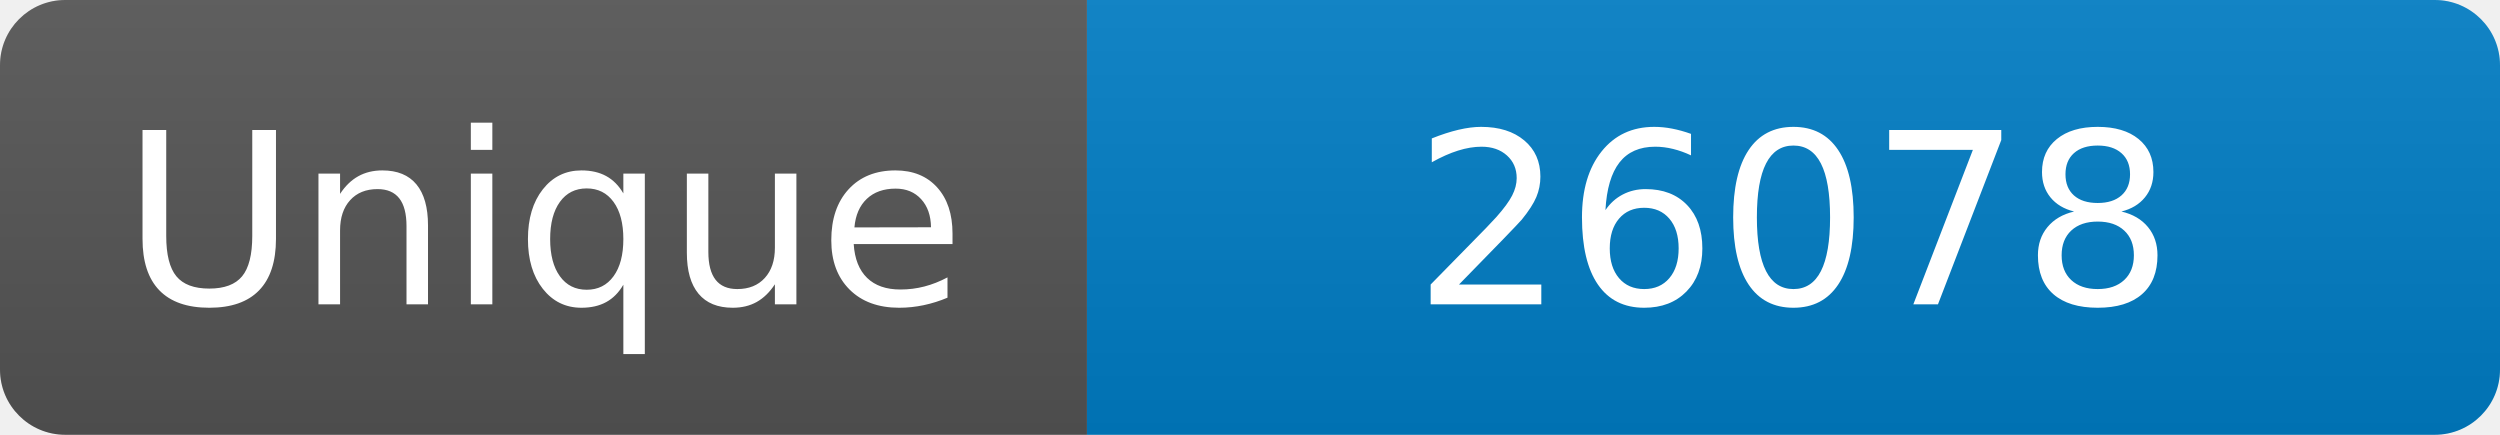
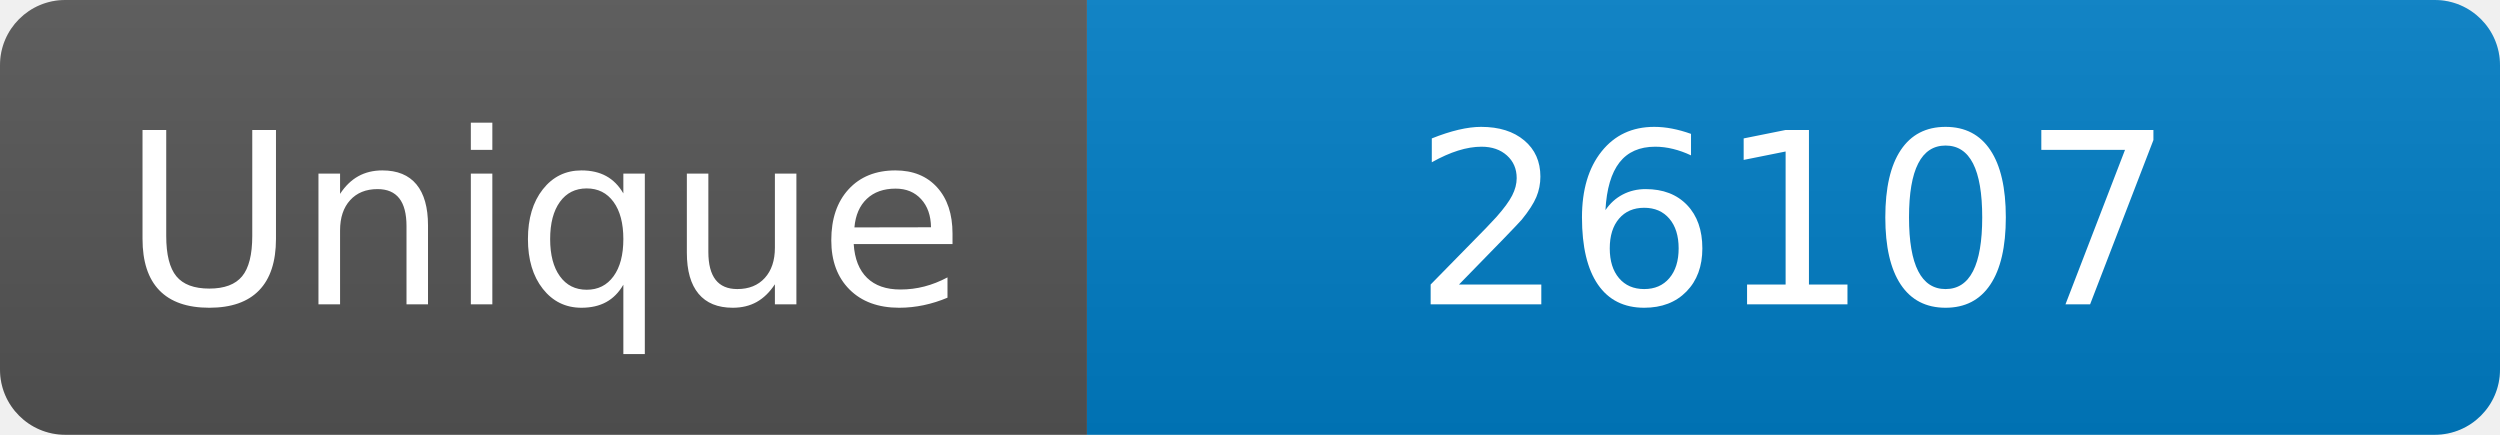
<svg xmlns="http://www.w3.org/2000/svg" width="115" height="20" role="img" aria-label="Maintained?: yes">
  <linearGradient id="s" x2="0" y2="100%">
    <stop offset="0" stop-color="#bbb" stop-opacity=".1" />
    <stop offset="1" stop-opacity=".1" />
  </linearGradient>
  <clipPath id="r">
    <rect width="115" height="20" rx="3" fill="#fff" />
  </clipPath>
  <g clip-path="url(#r)">
    <rect width="50" height="20" fill="#555" />
    <rect x="50" width="160" height="20" fill="#007ec6" />
    <rect width="115" height="20" fill="url(#s)" />
  </g>
  <g fill="#fff" text-anchor="middle" font-family="Verdana,Geneva,DejaVu Sans,sans-serif" font-size="110">
    <text x="250" y="140" transform="scale(.1)" fill="#fff">Unique</text>
-     <text x="825" y="140" transform="scale(.1)" fill="#fff">26078</text>
+     <text x="825" y="140" transform="scale(.1)" fill="#fff">26107</text>
  </g>
</svg>
